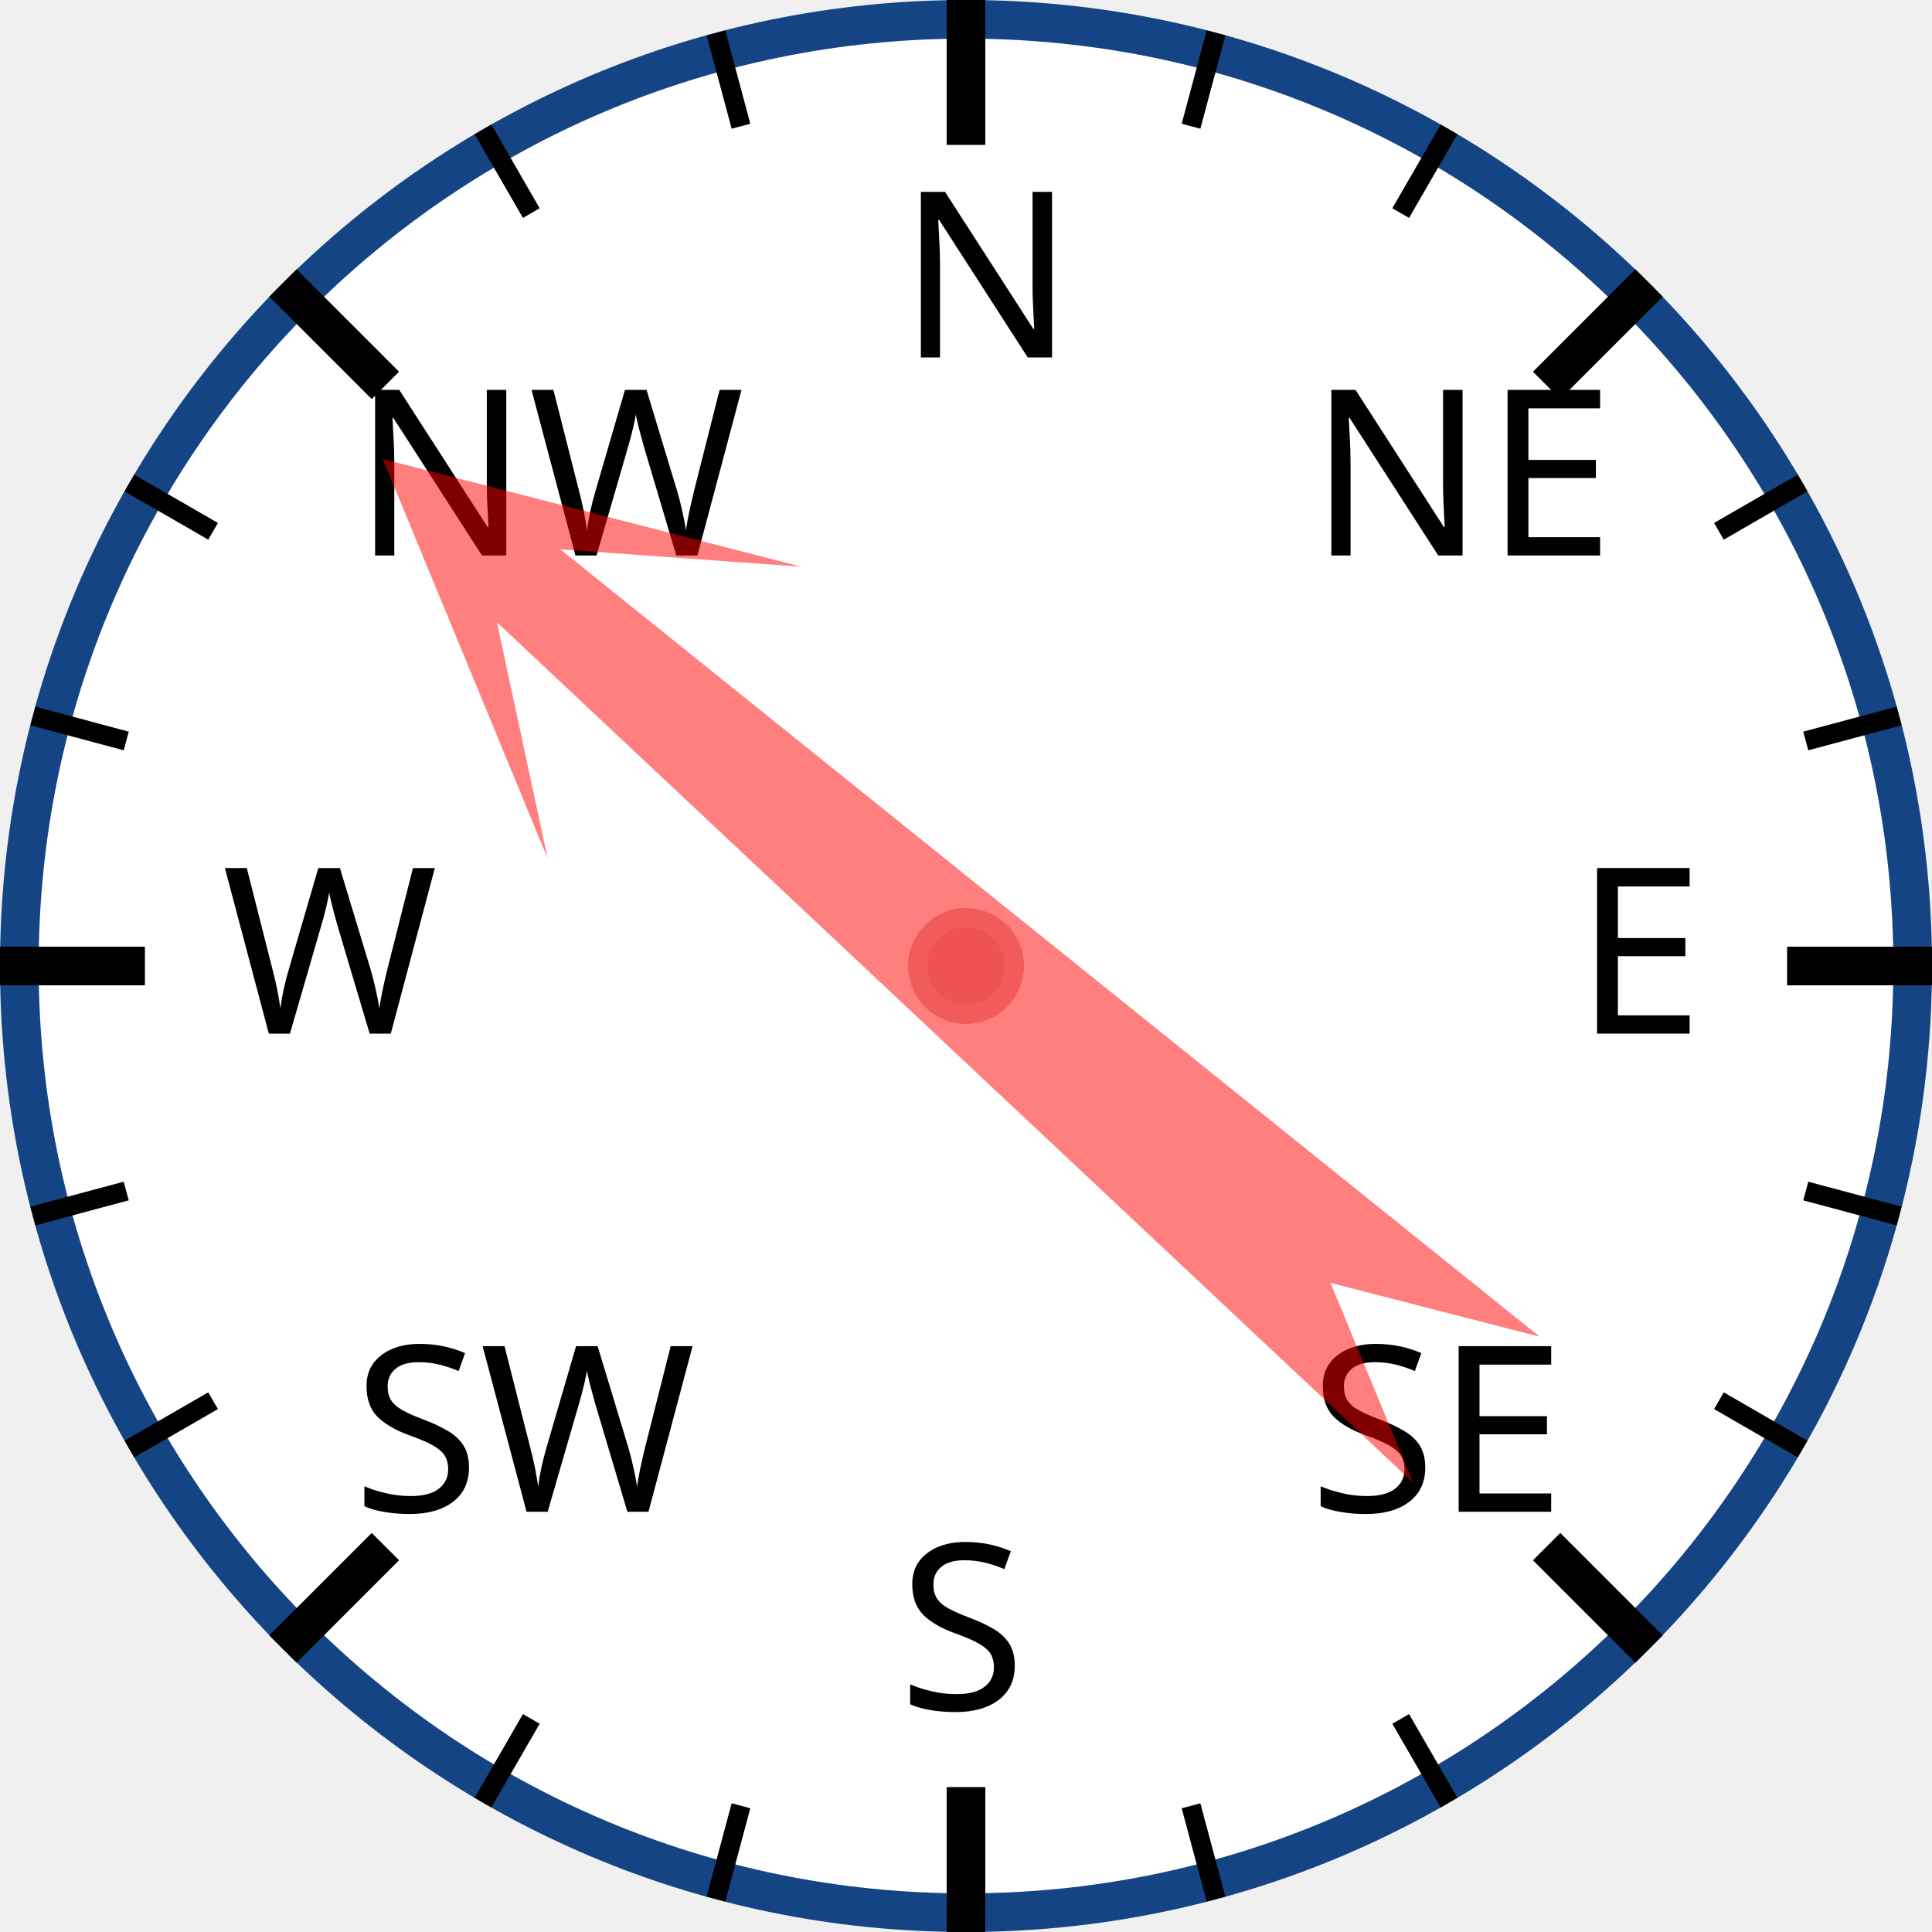
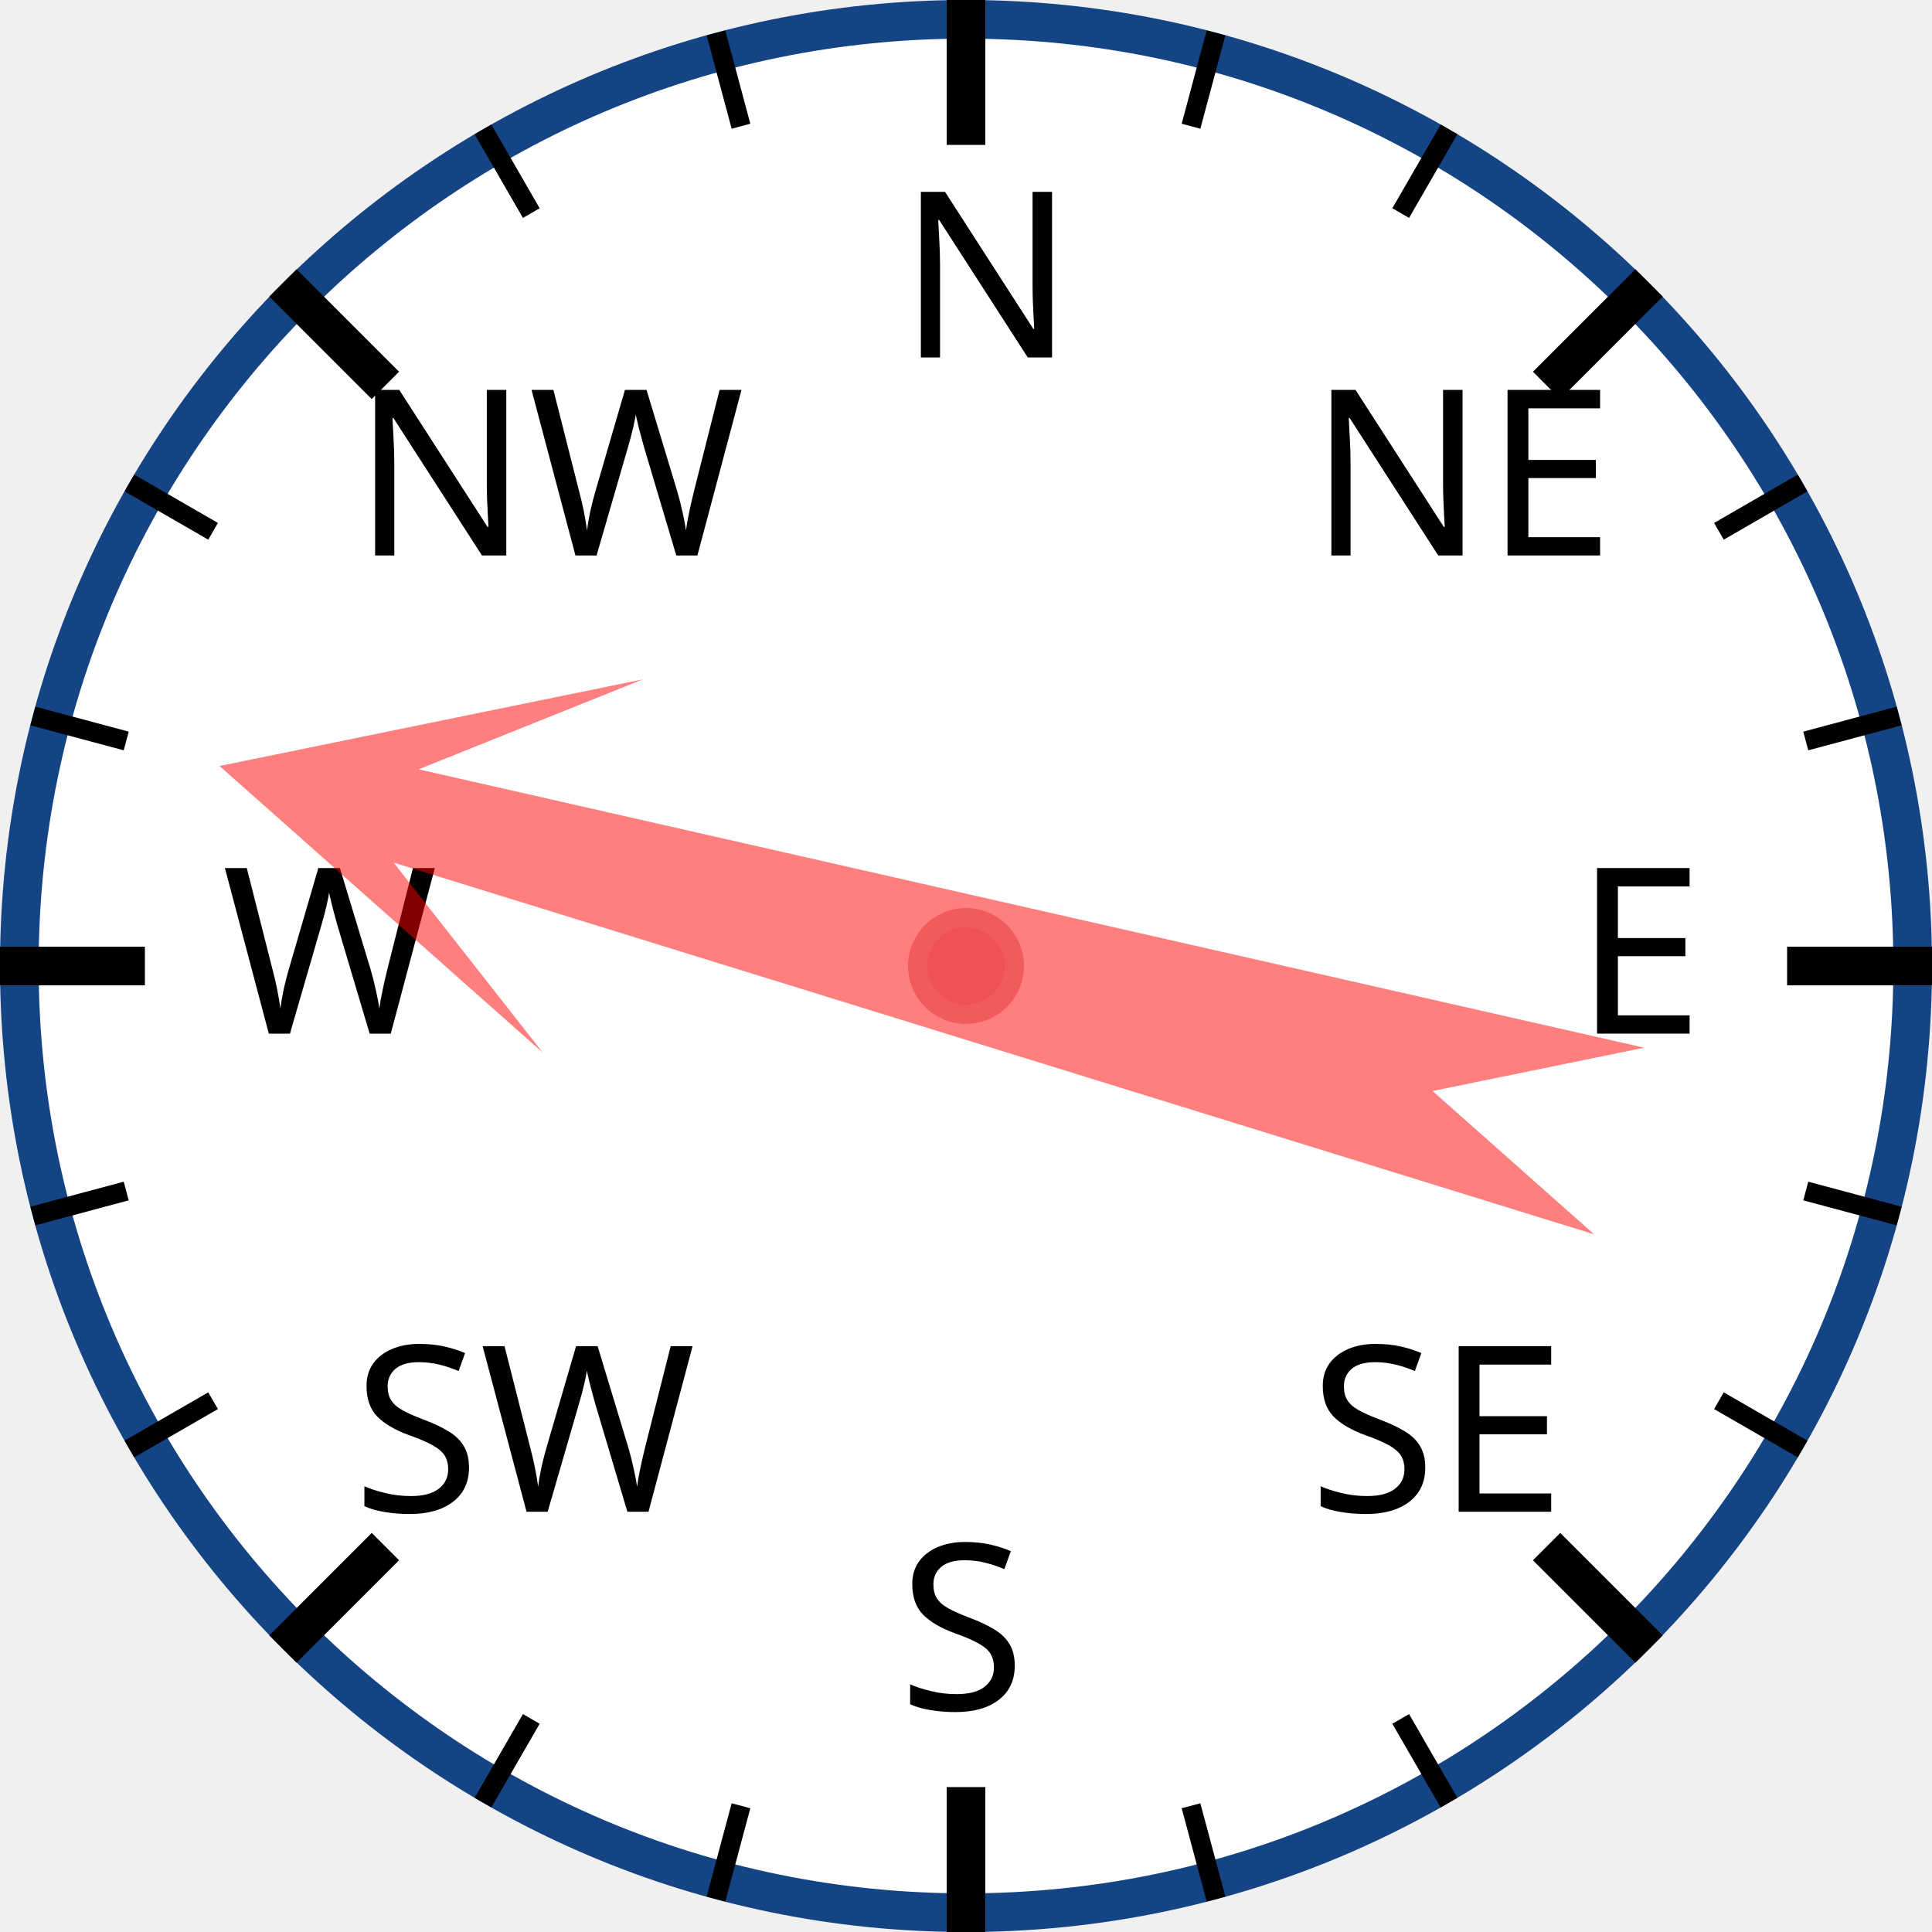
<svg xmlns="http://www.w3.org/2000/svg" width="120px" height="120px" viewBox="0 0 200 200">
  <circle cx="100" cy="100" r="98" style="fill: white; stroke: #154485; stroke-width: 4;" />
  <text x="93.0" y="37.0" style="font-family: sans-serif; font-size: 18pt;">N</text>
  <line x1="100.0" y1="0.0" x2="100.0" y2="15.0" style="stroke: black; stroke-width: 4;" />
  <line x1="74.118" y1="3.407" x2="76.706" y2="13.067" style="stroke: black; stroke-width: 2;" />
  <line x1="50" y1="13.397" x2="55" y2="22.058" style="stroke: black; stroke-width: 2;" />
  <text x="36.503" y="57.503" style="font-family: sans-serif; font-size: 18pt;">NW</text>
  <line x1="29.289" y1="29.289" x2="39.896" y2="39.896" style="stroke: black; stroke-width: 4;" />
  <line x1="13.397" y1="50" x2="22.058" y2="55" style="stroke: black; stroke-width: 2;" />
  <line x1="3.407" y1="74.118" x2="13.067" y2="76.706" style="stroke: black; stroke-width: 2;" />
  <text x="23.0" y="107.0" style="font-family: sans-serif; font-size: 18pt;">W</text>
  <line x1="0.0" y1="100.0" x2="15.0" y2="100.0" style="stroke: black; stroke-width: 4;" />
  <line x1="3.407" y1="125.882" x2="13.067" y2="123.294" style="stroke: black; stroke-width: 2;" />
  <line x1="13.397" y1="150" x2="22.058" y2="145" style="stroke: black; stroke-width: 2;" />
  <text x="36.503" y="156.497" style="font-family: sans-serif; font-size: 18pt;">SW</text>
  <line x1="29.289" y1="170.711" x2="39.896" y2="160.104" style="stroke: black; stroke-width: 4;" />
  <line x1="50" y1="186.603" x2="55" y2="177.942" style="stroke: black; stroke-width: 2;" />
  <line x1="74.118" y1="196.593" x2="76.706" y2="186.933" style="stroke: black; stroke-width: 2;" />
  <text x="93" y="177.0" style="font-family: sans-serif; font-size: 18pt;">S</text>
  <line x1="100" y1="200.0" x2="100" y2="185.0" style="stroke: black; stroke-width: 4;" />
  <line x1="125.882" y1="196.593" x2="123.294" y2="186.933" style="stroke: black; stroke-width: 2;" />
  <line x1="150.0" y1="186.603" x2="145.0" y2="177.942" style="stroke: black; stroke-width: 2;" />
  <text x="135.497" y="156.497" style="font-family: sans-serif; font-size: 18pt;">SE</text>
  <line x1="170.711" y1="170.711" x2="160.104" y2="160.104" style="stroke: black; stroke-width: 4;" />
  <line x1="186.603" y1="150" x2="177.942" y2="145" style="stroke: black; stroke-width: 2;" />
  <line x1="196.593" y1="125.882" x2="186.933" y2="123.294" style="stroke: black; stroke-width: 2;" />
  <text x="163.0" y="107" style="font-family: sans-serif; font-size: 18pt;">E</text>
  <line x1="200.0" y1="100" x2="185.0" y2="100" style="stroke: black; stroke-width: 4;" />
  <line x1="196.593" y1="74.118" x2="186.933" y2="76.706" style="stroke: black; stroke-width: 2;" />
  <line x1="186.603" y1="50" x2="177.942" y2="55" style="stroke: black; stroke-width: 2;" />
  <text x="135.497" y="57.503" style="font-family: sans-serif; font-size: 18pt;">NE</text>
  <line x1="170.711" y1="29.289" x2="160.104" y2="39.896" style="stroke: black; stroke-width: 4;" />
  <line x1="150" y1="13.397" x2="145" y2="22.058" style="stroke: black; stroke-width: 2;" />
  <line x1="125.882" y1="3.407" x2="123.294" y2="13.067" style="stroke: black; stroke-width: 2;" />
-   <polygon points="100 20 120 60 105 40 110 170 100 150 90 170 95 40 80 60" style="fill: red; fill-opacity: 0.5;" transform="rotate(311,100,100)" />
+   <polygon points="100 20 120 60 105 40 110 170 100 150 90 170 95 40 80 60" style="fill: red; fill-opacity: 0.5;" transform="rotate(285,100,100)" />
  <circle cx="100" cy="100" r="5" style="fill: #EE5252; stroke: #F25B5B; stroke-width: 2;" />
</svg>
